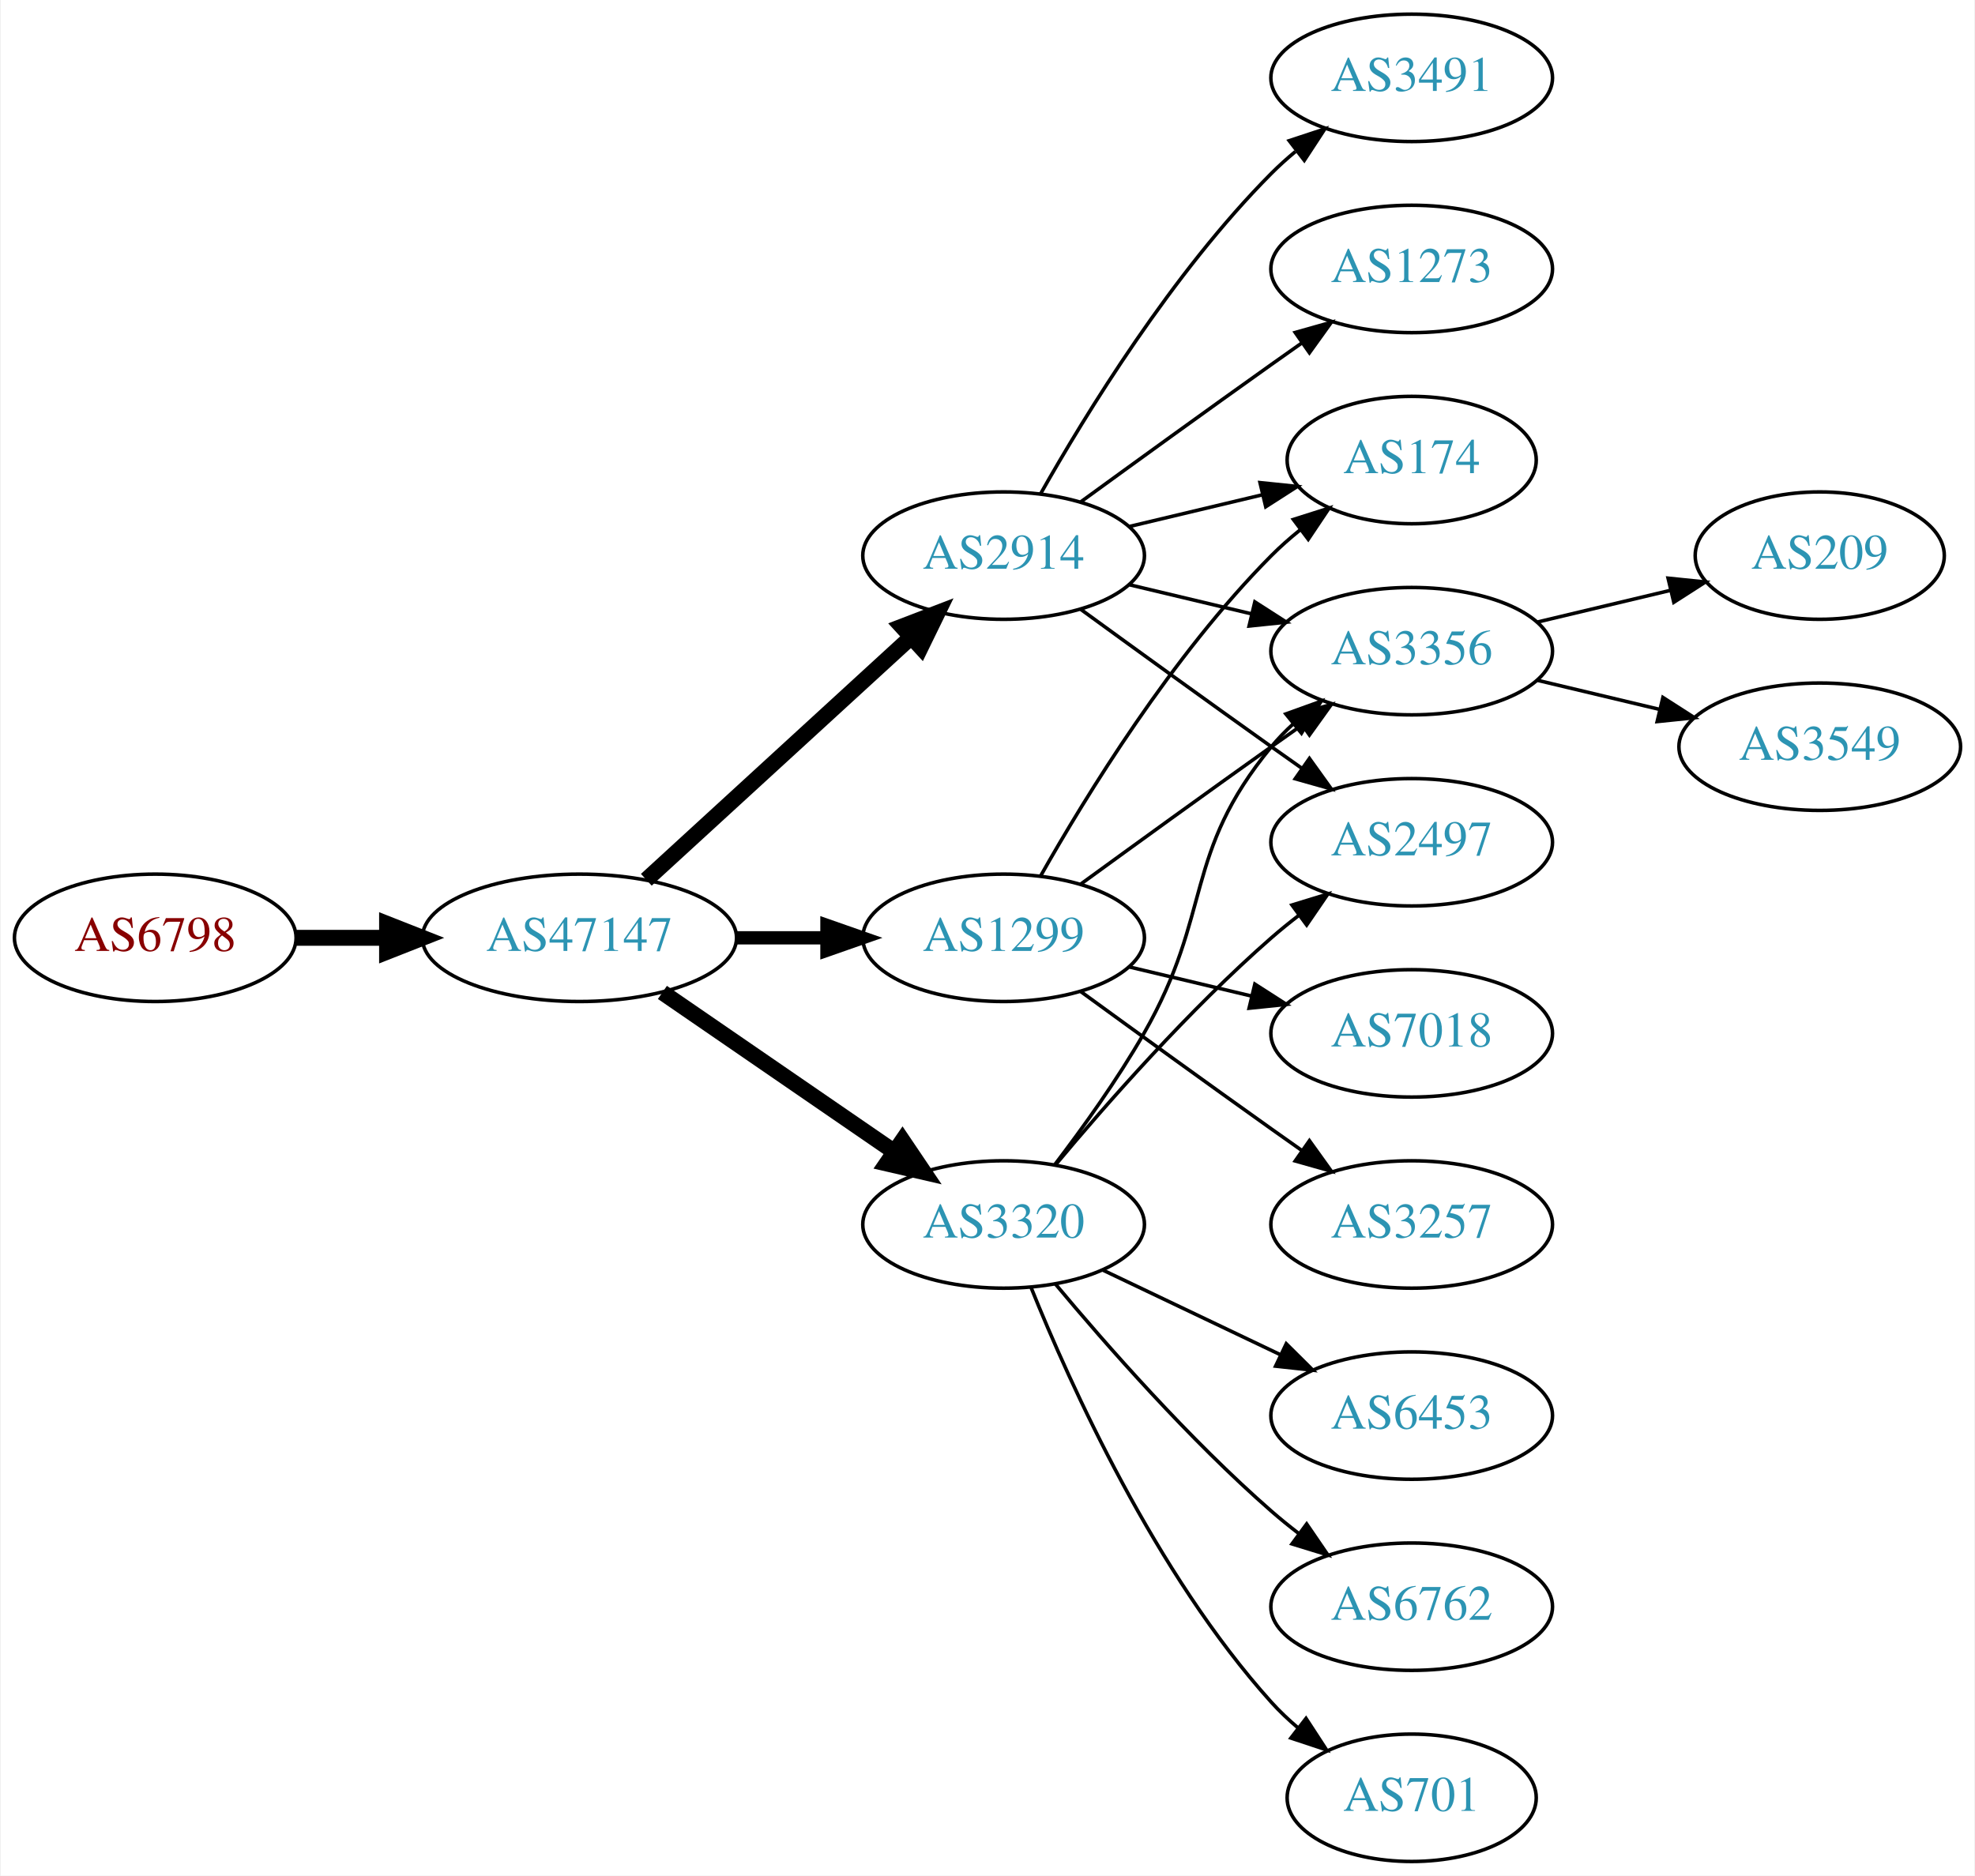
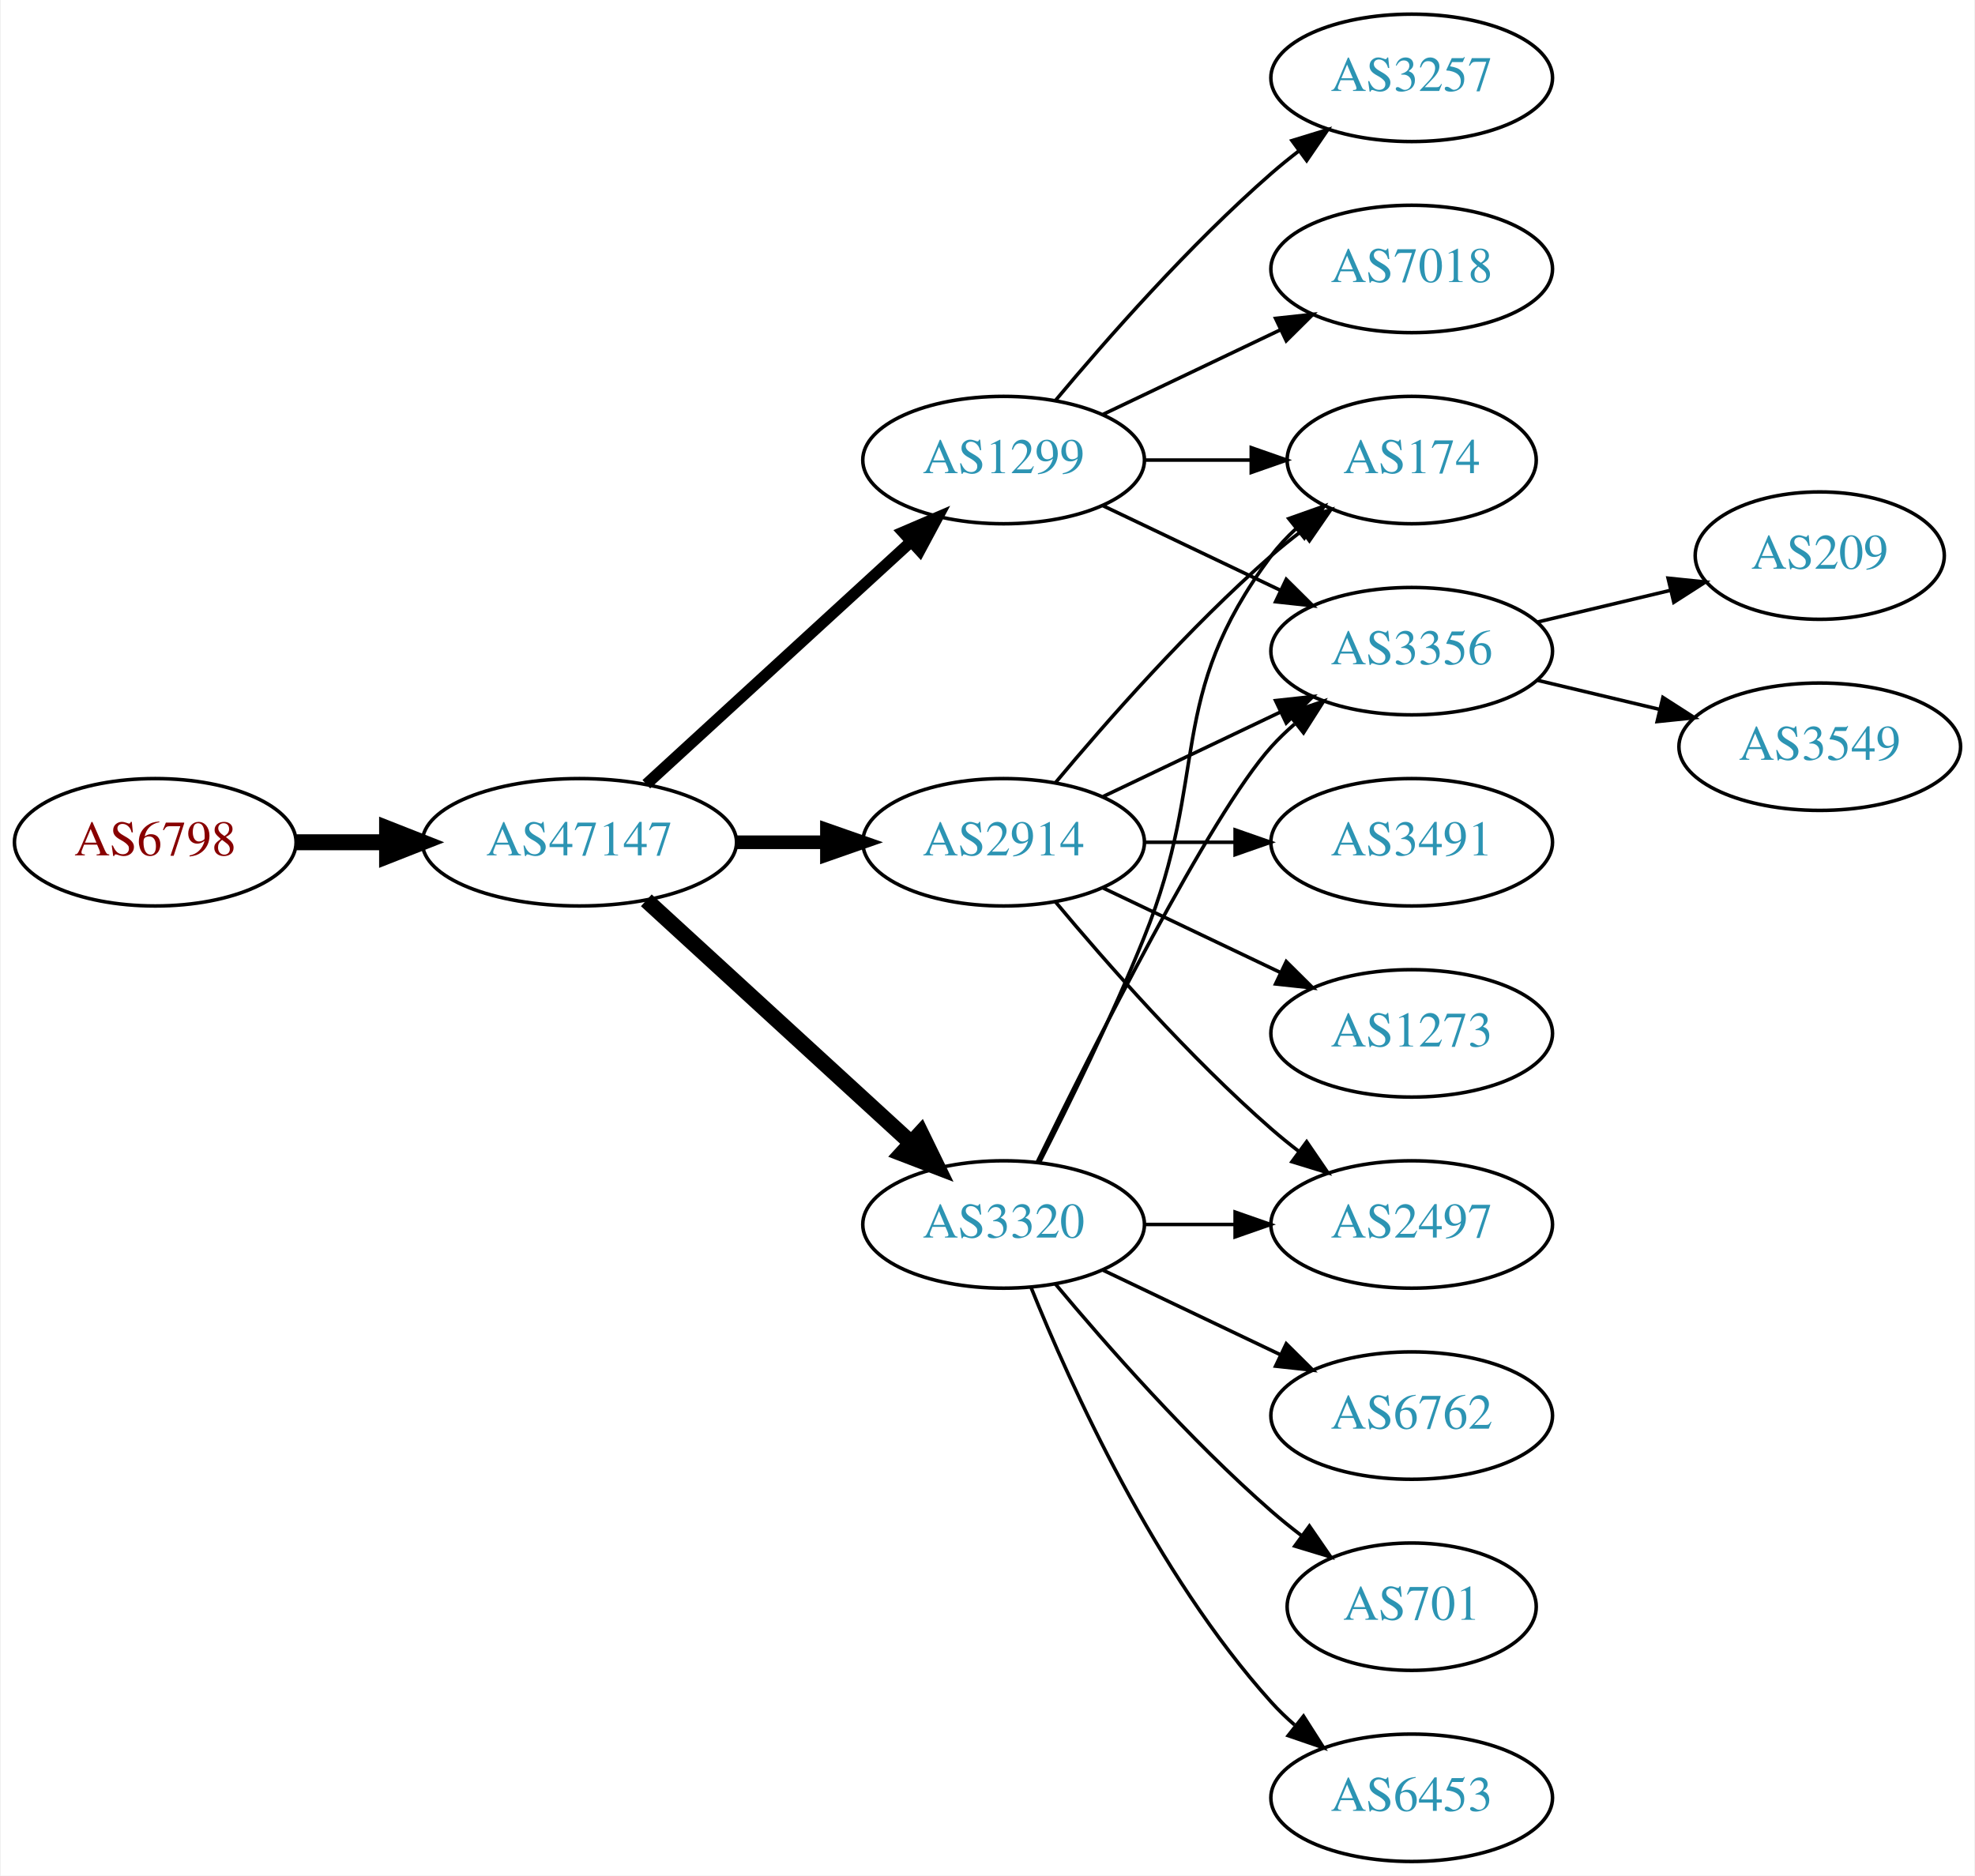
<svg xmlns="http://www.w3.org/2000/svg" xmlns:xlink="http://www.w3.org/1999/xlink" width="558pt" height="530pt" viewBox="0.00 0.00 557.56 530.00">
  <g id="graph0" class="graph" transform="scale(1 1) rotate(0) translate(4 526)">
    <polygon fill="white" stroke="none" points="-4,4 -4,-526 553.564,-526 553.564,4 -4,4" />
    <g id="node1" class="node">
      <g id="a_node1">
        <a xlink:href="/asn/6798" xlink:title="AS6798 ~ Net4You Internet GmbH [AT]">
-           <ellipse fill="#ffffff" stroke="black" cx="39.647" cy="-261" rx="39.794" ry="18" />
-           <text text-anchor="middle" x="39.647" y="-257.3" font-family="Times,serif" font-size="14.00" fill="#880000">AS6798</text>
+           <ellipse fill="#ffffff" stroke="black" cx="39.647" cy="-288" rx="39.794" ry="18" />
+           <text text-anchor="middle" x="39.647" y="-284.3" font-family="Times,serif" font-size="14.00" fill="#880000">AS6798</text>
        </a>
      </g>
    </g>
    <g id="node2" class="node">
      <g id="a_node2">
        <a xlink:href="/asn/47147" xlink:title="AS47147 ~ ANEXIA Internetdienstleistungs GmbH [AT]">
-           <ellipse fill="#ffffff" stroke="black" cx="159.489" cy="-261" rx="44.393" ry="18" />
-           <text text-anchor="middle" x="159.489" y="-257.3" font-family="Times,serif" font-size="14.00" fill="#2c94b3">AS47147</text>
+           <ellipse fill="#ffffff" stroke="black" cx="159.489" cy="-288" rx="44.393" ry="18" />
+           <text text-anchor="middle" x="159.489" y="-284.3" font-family="Times,serif" font-size="14.00" fill="#2c94b3">AS47147</text>
        </a>
      </g>
    </g>
    <g id="edge1" class="edge">
-       <path fill="none" stroke="black" stroke-width="4.5" d="M79.559,-261C87.662,-261 96.337,-261 104.863,-261" />
-       <polygon fill="black" stroke="black" stroke-width="4.5" points="105.141,-264.938 115.141,-261 105.141,-257.063 105.141,-264.938" />
+       <path fill="none" stroke="black" stroke-width="4.5" d="M79.559,-288C87.662,-288 96.337,-288 104.863,-288" />
+       <polygon fill="black" stroke="black" stroke-width="4.5" points="105.141,-291.938 115.141,-288 105.141,-284.063 105.141,-291.938" />
    </g>
    <g id="node3" class="node">
      <g id="a_node3">
        <a xlink:href="/asn/1299" xlink:title="AS1299 ~ Telia Carrier [EU]">
-           <ellipse fill="#ffffff" stroke="black" cx="279.332" cy="-261" rx="39.794" ry="18" />
-           <text text-anchor="middle" x="279.332" y="-257.3" font-family="Times,serif" font-size="14.00" fill="#2c94b3">AS1299</text>
+           <ellipse fill="#ffffff" stroke="black" cx="279.332" cy="-396" rx="39.794" ry="18" />
+           <text text-anchor="middle" x="279.332" y="-392.3" font-family="Times,serif" font-size="14.00" fill="#2c94b3">AS1299</text>
        </a>
      </g>
    </g>
    <g id="edge2" class="edge">
-       <path fill="none" stroke="black" stroke-width="3.75" d="M203.7,-261C212.013,-261 220.775,-261 229.258,-261" />
-       <polygon fill="black" stroke="black" stroke-width="3.75" points="229.416,-264.5 239.416,-261 229.416,-257.5 229.416,-264.5" />
+       <path fill="none" stroke="black" stroke-width="3.214" d="M178.387,-304.403C198.315,-322.667 230.672,-352.322 253.15,-372.921" />
+       <polygon fill="black" stroke="black" stroke-width="3.214" points="250.914,-375.62 260.652,-379.797 255.644,-370.46 250.914,-375.62" />
    </g>
    <g id="node4" class="node">
      <g id="a_node4">
+         <a xlink:href="/asn/2914" xlink:title="AS2914 ~ NTT America, Inc. [US]">
+           <ellipse fill="#ffffff" stroke="black" cx="279.332" cy="-288" rx="39.794" ry="18" />
+           <text text-anchor="middle" x="279.332" y="-284.3" font-family="Times,serif" font-size="14.00" fill="#2c94b3">AS2914</text>
+         </a>
+       </g>
+     </g>
+     <g id="edge3" class="edge">
+       <path fill="none" stroke="black" stroke-width="3.857" d="M203.7,-288C212.013,-288 220.775,-288 229.258,-288" />
+       <polygon fill="black" stroke="black" stroke-width="3.857" points="229.416,-291.5 239.416,-288 229.416,-284.5 229.416,-291.5" />
+     </g>
+     <g id="node5" class="node">
+       <g id="a_node5">
        <a xlink:href="/asn/3320" xlink:title="AS3320 ~ DTAG [DE]">
          <ellipse fill="#ffffff" stroke="black" cx="279.332" cy="-180" rx="39.794" ry="18" />
          <text text-anchor="middle" x="279.332" y="-176.3" font-family="Times,serif" font-size="14.00" fill="#2c94b3">AS3320</text>
        </a>
      </g>
    </g>
-     <g id="edge3" class="edge">
-       <path fill="none" stroke="black" stroke-width="4.5" d="M182.932,-245.574C201.513,-232.802 228.074,-214.545 248.453,-200.537" />
-       <polygon fill="black" stroke="black" stroke-width="4.5" points="250.757,-203.731 256.768,-194.822 246.296,-197.242 250.757,-203.731" />
-     </g>
-     <g id="node5" class="node">
-       <g id="a_node5">
-         <a xlink:href="/asn/2914" xlink:title="AS2914 ~ NTT America, Inc. [US]">
-           <ellipse fill="#ffffff" stroke="black" cx="279.332" cy="-369" rx="39.794" ry="18" />
-           <text text-anchor="middle" x="279.332" y="-365.3" font-family="Times,serif" font-size="14.00" fill="#2c94b3">AS2914</text>
-         </a>
-       </g>
-     </g>
    <g id="edge4" class="edge">
-       <path fill="none" stroke="black" stroke-width="4.5" d="M178.387,-277.403C198.315,-295.667 230.672,-325.322 253.15,-345.921" />
-       <polygon fill="black" stroke="black" stroke-width="4.5" points="250.619,-348.943 260.652,-352.797 255.94,-343.137 250.619,-348.943" />
+       <path fill="none" stroke="black" stroke-width="4.5" d="M178.387,-271.597C198.315,-253.333 230.672,-223.678 253.15,-203.079" />
+       <polygon fill="black" stroke="black" stroke-width="4.5" points="255.94,-205.863 260.652,-196.203 250.619,-200.057 255.94,-205.863" />
    </g>
    <g id="node6" class="node">
      <g id="a_node6">
+         <a xlink:href="/asn/174" xlink:title="AS174 ~ Cogent Communications [US]">
+           <ellipse fill="#ffffff" stroke="black" cx="394.625" cy="-396" rx="35.194" ry="18" />
+           <text text-anchor="middle" x="394.625" y="-392.3" font-family="Times,serif" font-size="14.00" fill="#2c94b3">AS174</text>
+         </a>
+       </g>
+     </g>
+     <g id="edge5" class="edge">
+       <path fill="none" stroke="black" d="M319.004,-396C328.709,-396 339.2,-396 349.163,-396" />
+       <polygon fill="black" stroke="black" points="349.299,-399.5 359.299,-396 349.299,-392.5 349.299,-399.5" />
+     </g>
+     <g id="node7" class="node">
+       <g id="a_node7">
+         <a xlink:href="/asn/3257" xlink:title="AS3257 ~ GTT [DE]">
+           <ellipse fill="#ffffff" stroke="black" cx="394.625" cy="-504" rx="39.794" ry="18" />
+           <text text-anchor="middle" x="394.625" y="-500.3" font-family="Times,serif" font-size="14.00" fill="#2c94b3">AS3257</text>
+         </a>
+       </g>
+     </g>
+     <g id="edge6" class="edge">
+       <path fill="none" stroke="black" d="M293.962,-412.817C308.244,-429.929 331.791,-456.745 354.978,-477 357.444,-479.154 360.082,-481.294 362.78,-483.372" />
+       <polygon fill="black" stroke="black" points="360.805,-486.264 370.934,-489.37 364.953,-480.625 360.805,-486.264" />
+     </g>
+     <g id="node8" class="node">
+       <g id="a_node8">
        <a xlink:href="/asn/3356" xlink:title="AS3356 ~ Level 3 Parent, LLC [US]">
          <ellipse fill="#ffffff" stroke="black" cx="394.625" cy="-342" rx="39.794" ry="18" />
          <text text-anchor="middle" x="394.625" y="-338.3" font-family="Times,serif" font-size="14.00" fill="#2c94b3">AS3356</text>
        </a>
      </g>
    </g>
-     <g id="edge18" class="edge">
-       <path fill="none" stroke="black" d="M301.18,-276.222C316.114,-287.091 336.727,-302.025 354.978,-315 357.799,-317.005 360.742,-319.085 363.69,-321.159" />
-       <polygon fill="black" stroke="black" points="361.717,-324.05 371.914,-326.926 365.736,-318.319 361.717,-324.05" />
+     <g id="edge7" class="edge">
+       <path fill="none" stroke="black" d="M307.468,-383.066C322.462,-375.919 341.283,-366.948 357.506,-359.215" />
+       <polygon fill="black" stroke="black" points="359.188,-362.291 366.71,-354.829 356.177,-355.972 359.188,-362.291" />
+     </g>
+     <g id="node9" class="node">
+       <g id="a_node9">
+         <a xlink:href="/asn/7018" xlink:title="AS7018 ~ AT&amp;T Services, Inc. [US]">
+           <ellipse fill="#ffffff" stroke="black" cx="394.625" cy="-450" rx="39.794" ry="18" />
+           <text text-anchor="middle" x="394.625" y="-446.3" font-family="Times,serif" font-size="14.00" fill="#2c94b3">AS7018</text>
+         </a>
+       </g>
+     </g>
+     <g id="edge8" class="edge">
+       <path fill="none" stroke="black" d="M307.468,-408.934C322.462,-416.081 341.283,-425.052 357.506,-432.785" />
+       <polygon fill="black" stroke="black" points="356.177,-436.028 366.71,-437.171 359.188,-429.709 356.177,-436.028" />
+     </g>
+     <g id="edge13" class="edge">
+       <path fill="none" stroke="black" d="M293.962,-304.817C308.244,-321.929 331.791,-348.745 354.978,-369 357.648,-371.332 360.521,-373.648 363.451,-375.886" />
+       <polygon fill="black" stroke="black" points="361.602,-378.87 371.742,-381.939 365.729,-373.216 361.602,-378.87" />
+     </g>
+     <g id="edge10" class="edge">
+       <path fill="none" stroke="black" d="M307.468,-300.934C322.462,-308.081 341.283,-317.052 357.506,-324.785" />
+       <polygon fill="black" stroke="black" points="356.177,-328.028 366.71,-329.171 359.188,-321.709 356.177,-328.028" />
+     </g>
+     <g id="node10" class="node">
+       <g id="a_node10">
+         <a xlink:href="/asn/3491" xlink:title="AS3491 ~ PCCW Global, Inc. [US]">
+           <ellipse fill="#ffffff" stroke="black" cx="394.625" cy="-288" rx="39.794" ry="18" />
+           <text text-anchor="middle" x="394.625" y="-284.3" font-family="Times,serif" font-size="14.00" fill="#2c94b3">AS3491</text>
+         </a>
+       </g>
+     </g>
+     <g id="edge9" class="edge">
+       <path fill="none" stroke="black" d="M319.004,-288C327.207,-288 335.971,-288 344.503,-288" />
+       <polygon fill="black" stroke="black" points="344.742,-291.5 354.742,-288 344.742,-284.5 344.742,-291.5" />
    </g>
    <g id="node11" class="node">
      <g id="a_node11">
-         <a xlink:href="/asn/174" xlink:title="AS174 ~ Cogent Communications [US]">
-           <ellipse fill="#ffffff" stroke="black" cx="394.625" cy="-396" rx="35.194" ry="18" />
-           <text text-anchor="middle" x="394.625" y="-392.3" font-family="Times,serif" font-size="14.00" fill="#2c94b3">AS174</text>
-         </a>
-       </g>
+         <a xlink:href="/asn/2497" xlink:title="AS2497 ~ Internet Initiative Japan Inc. [JP]">
+           <ellipse fill="#ffffff" stroke="black" cx="394.625" cy="-180" rx="39.794" ry="18" />
+           <text text-anchor="middle" x="394.625" y="-176.3" font-family="Times,serif" font-size="14.00" fill="#2c94b3">AS2497</text>
+         </a>
+       </g>
+     </g>
+     <g id="edge11" class="edge">
+       <path fill="none" stroke="black" d="M293.962,-271.183C308.244,-254.071 331.791,-227.255 354.978,-207 357.444,-204.846 360.082,-202.706 362.78,-200.628" />
+       <polygon fill="black" stroke="black" points="364.953,-203.375 370.934,-194.63 360.805,-197.736 364.953,-203.375" />
+     </g>
+     <g id="node12" class="node">
+       <g id="a_node12">
+         <a xlink:href="/asn/1273" xlink:title="AS1273 ~ Vodafone Group PLC [EU]">
+           <ellipse fill="#ffffff" stroke="black" cx="394.625" cy="-234" rx="39.794" ry="18" />
+           <text text-anchor="middle" x="394.625" y="-230.3" font-family="Times,serif" font-size="14.00" fill="#2c94b3">AS1273</text>
+         </a>
+       </g>
+     </g>
+     <g id="edge12" class="edge">
+       <path fill="none" stroke="black" d="M307.468,-275.066C322.462,-267.919 341.283,-258.948 357.506,-251.215" />
+       <polygon fill="black" stroke="black" points="359.188,-254.291 366.71,-246.829 356.177,-247.972 359.188,-254.291" />
    </g>
    <g id="edge17" class="edge">
-       <path fill="none" stroke="black" d="M289.791,-278.49C302.573,-301.096 327.005,-340.886 354.978,-369 357.478,-371.513 360.239,-373.949 363.1,-376.261" />
-       <polygon fill="black" stroke="black" points="361.198,-379.21 371.297,-382.413 365.401,-373.611 361.198,-379.21" />
+       <path fill="none" stroke="black" d="M289.412,-197.417C297.681,-213.634 309.942,-238.603 318.978,-261 337.908,-307.922 324.707,-328.458 354.978,-369 356.986,-371.689 359.342,-374.209 361.883,-376.546" />
+       <polygon fill="black" stroke="black" points="359.912,-379.452 369.898,-382.989 364.297,-373.996 359.912,-379.452" />
+     </g>
+     <g id="edge16" class="edge">
+       <path fill="none" stroke="black" d="M288.769,-197.511C304.388,-229.509 337.774,-295.893 354.978,-315 356.98,-317.224 359.199,-319.363 361.532,-321.397" />
+       <polygon fill="black" stroke="black" points="359.73,-324.433 369.751,-327.873 364.062,-318.935 359.73,-324.433" />
+     </g>
+     <g id="edge18" class="edge">
+       <path fill="none" stroke="black" d="M319.004,-180C327.207,-180 335.971,-180 344.503,-180" />
+       <polygon fill="black" stroke="black" points="344.742,-183.5 354.742,-180 344.742,-176.5 344.742,-183.5" />
+     </g>
+     <g id="node13" class="node">
+       <g id="a_node13">
+         <a xlink:href="/asn/6762" xlink:title="AS6762 ~ TELECOM ITALIA SPARKLE S.p.A. [IT]">
+           <ellipse fill="#ffffff" stroke="black" cx="394.625" cy="-126" rx="39.794" ry="18" />
+           <text text-anchor="middle" x="394.625" y="-122.3" font-family="Times,serif" font-size="14.00" fill="#2c94b3">AS6762</text>
+         </a>
+       </g>
+     </g>
+     <g id="edge14" class="edge">
+       <path fill="none" stroke="black" d="M307.468,-167.066C322.462,-159.919 341.283,-150.948 357.506,-143.215" />
+       <polygon fill="black" stroke="black" points="359.188,-146.291 366.71,-138.829 356.177,-139.972 359.188,-146.291" />
+     </g>
+     <g id="node14" class="node">
+       <g id="a_node14">
+         <a xlink:href="/asn/701" xlink:title="AS701 ~ UUNET [US]">
+           <ellipse fill="#ffffff" stroke="black" cx="394.625" cy="-72" rx="35.194" ry="18" />
+           <text text-anchor="middle" x="394.625" y="-68.3" font-family="Times,serif" font-size="14.00" fill="#2c94b3">AS701</text>
+         </a>
+       </g>
+     </g>
+     <g id="edge15" class="edge">
+       <path fill="none" stroke="black" d="M293.962,-163.183C308.244,-146.071 331.791,-119.255 354.978,-99 357.648,-96.668 360.521,-94.352 363.451,-92.114" />
+       <polygon fill="black" stroke="black" points="365.729,-94.784 371.742,-86.061 361.602,-89.13 365.729,-94.784" />
+     </g>
+     <g id="node15" class="node">
+       <g id="a_node15">
+         <a xlink:href="/asn/6453" xlink:title="AS6453 ~ TATA COMMUNICATIONS (AMERICA) INC [US]">
+           <ellipse fill="#ffffff" stroke="black" cx="394.625" cy="-18" rx="39.794" ry="18" />
+           <text text-anchor="middle" x="394.625" y="-14.3" font-family="Times,serif" font-size="14.00" fill="#2c94b3">AS6453</text>
+         </a>
+       </g>
+     </g>
+     <g id="edge19" class="edge">
+       <path fill="none" stroke="black" d="M287.079,-162.213C298.13,-134.757 322.184,-81.422 354.978,-45 356.98,-42.776 359.199,-40.637 361.532,-38.603" />
+       <polygon fill="black" stroke="black" points="364.062,-41.065 369.751,-32.127 359.73,-35.567 364.062,-41.065" />
    </g>
    <g id="node16" class="node">
      <g id="a_node16">
-         <a xlink:href="/asn/7018" xlink:title="AS7018 ~ AT&amp;T Services, Inc. [US]">
-           <ellipse fill="#ffffff" stroke="black" cx="394.625" cy="-234" rx="39.794" ry="18" />
-           <text text-anchor="middle" x="394.625" y="-230.3" font-family="Times,serif" font-size="14.00" fill="#2c94b3">AS7018</text>
-         </a>
-       </g>
-     </g>
-     <g id="edge19" class="edge">
-       <path fill="none" stroke="black" d="M314.939,-252.752C325.81,-250.162 337.964,-247.265 349.407,-244.538" />
-       <polygon fill="black" stroke="black" points="350.313,-247.92 359.229,-242.197 348.69,-241.111 350.313,-247.92" />
-     </g>
-     <g id="node17" class="node">
-       <g id="a_node17">
-         <a xlink:href="/asn/3257" xlink:title="AS3257 ~ GTT [DE]">
-           <ellipse fill="#ffffff" stroke="black" cx="394.625" cy="-180" rx="39.794" ry="18" />
-           <text text-anchor="middle" x="394.625" y="-176.3" font-family="Times,serif" font-size="14.00" fill="#2c94b3">AS3257</text>
-         </a>
-       </g>
-     </g>
-     <g id="edge20" class="edge">
-       <path fill="none" stroke="black" d="M301.18,-245.778C316.114,-234.909 336.727,-219.975 354.978,-207 357.799,-204.995 360.742,-202.915 363.69,-200.841" />
-       <polygon fill="black" stroke="black" points="365.736,-203.681 371.914,-195.074 361.717,-197.95 365.736,-203.681" />
-     </g>
-     <g id="edge5" class="edge">
-       <path fill="none" stroke="black" d="M293.793,-196.913C301.686,-207.27 311.535,-220.992 318.978,-234 338.543,-268.194 329.913,-284.606 354.978,-315 356.833,-317.25 358.92,-319.396 361.139,-321.424" />
-       <polygon fill="black" stroke="black" points="359.075,-324.256 369.044,-327.844 363.488,-318.823 359.075,-324.256" />
-     </g>
-     <g id="node7" class="node">
-       <g id="a_node7">
-         <a xlink:href="/asn/2497" xlink:title="AS2497 ~ Internet Initiative Japan Inc. [JP]">
-           <ellipse fill="#ffffff" stroke="black" cx="394.625" cy="-288" rx="39.794" ry="18" />
-           <text text-anchor="middle" x="394.625" y="-284.3" font-family="Times,serif" font-size="14.00" fill="#2c94b3">AS2497</text>
-         </a>
-       </g>
-     </g>
-     <g id="edge6" class="edge">
-       <path fill="none" stroke="black" d="M293.962,-196.817C308.244,-213.929 331.791,-240.745 354.978,-261 357.444,-263.154 360.082,-265.294 362.78,-267.372" />
-       <polygon fill="black" stroke="black" points="360.805,-270.264 370.934,-273.37 364.953,-264.625 360.805,-270.264" />
-     </g>
-     <g id="node8" class="node">
-       <g id="a_node8">
-         <a xlink:href="/asn/6453" xlink:title="AS6453 ~ TATA COMMUNICATIONS (AMERICA) INC [US]">
-           <ellipse fill="#ffffff" stroke="black" cx="394.625" cy="-126" rx="39.794" ry="18" />
-           <text text-anchor="middle" x="394.625" y="-122.3" font-family="Times,serif" font-size="14.00" fill="#2c94b3">AS6453</text>
-         </a>
-       </g>
-     </g>
-     <g id="edge7" class="edge">
-       <path fill="none" stroke="black" d="M307.468,-167.066C322.462,-159.919 341.283,-150.948 357.506,-143.215" />
-       <polygon fill="black" stroke="black" points="359.188,-146.291 366.71,-138.829 356.177,-139.972 359.188,-146.291" />
-     </g>
-     <g id="node9" class="node">
-       <g id="a_node9">
-         <a xlink:href="/asn/6762" xlink:title="AS6762 ~ TELECOM ITALIA SPARKLE S.p.A. [IT]">
-           <ellipse fill="#ffffff" stroke="black" cx="394.625" cy="-72" rx="39.794" ry="18" />
-           <text text-anchor="middle" x="394.625" y="-68.3" font-family="Times,serif" font-size="14.00" fill="#2c94b3">AS6762</text>
-         </a>
-       </g>
-     </g>
-     <g id="edge8" class="edge">
-       <path fill="none" stroke="black" d="M293.962,-163.183C308.244,-146.071 331.791,-119.255 354.978,-99 357.444,-96.846 360.082,-94.706 362.78,-92.628" />
-       <polygon fill="black" stroke="black" points="364.953,-95.375 370.934,-86.63 360.805,-89.736 364.953,-95.375" />
-     </g>
-     <g id="node10" class="node">
-       <g id="a_node10">
-         <a xlink:href="/asn/701" xlink:title="AS701 ~ UUNET [US]">
-           <ellipse fill="#ffffff" stroke="black" cx="394.625" cy="-18" rx="35.194" ry="18" />
-           <text text-anchor="middle" x="394.625" y="-14.3" font-family="Times,serif" font-size="14.00" fill="#2c94b3">AS701</text>
-         </a>
-       </g>
-     </g>
-     <g id="edge9" class="edge">
-       <path fill="none" stroke="black" d="M287.079,-162.213C298.13,-134.757 322.184,-81.422 354.978,-45 357.294,-42.428 359.899,-39.969 362.634,-37.657" />
-       <polygon fill="black" stroke="black" points="364.772,-40.428 370.557,-31.552 360.5,-34.883 364.772,-40.428" />
-     </g>
-     <g id="edge10" class="edge">
-       <path fill="none" stroke="black" d="M314.939,-360.752C325.81,-358.162 337.964,-355.265 349.407,-352.538" />
-       <polygon fill="black" stroke="black" points="350.313,-355.92 359.229,-350.197 348.69,-349.111 350.313,-355.92" />
-     </g>
-     <g id="edge12" class="edge">
-       <path fill="none" stroke="black" d="M301.18,-353.778C316.114,-342.909 336.727,-327.975 354.978,-315 357.799,-312.995 360.742,-310.915 363.69,-308.841" />
-       <polygon fill="black" stroke="black" points="365.736,-311.681 371.914,-303.074 361.717,-305.95 365.736,-311.681" />
-     </g>
-     <g id="edge11" class="edge">
-       <path fill="none" stroke="black" d="M314.939,-377.248C326.733,-380.058 340.038,-383.229 352.306,-386.153" />
-       <polygon fill="black" stroke="black" points="351.772,-389.624 362.311,-388.537 353.394,-382.814 351.772,-389.624" />
-     </g>
-     <g id="node12" class="node">
-       <g id="a_node12">
-         <a xlink:href="/asn/3491" xlink:title="AS3491 ~ PCCW Global, Inc. [US]">
-           <ellipse fill="#ffffff" stroke="black" cx="394.625" cy="-504" rx="39.794" ry="18" />
-           <text text-anchor="middle" x="394.625" y="-500.3" font-family="Times,serif" font-size="14.00" fill="#2c94b3">AS3491</text>
-         </a>
-       </g>
-     </g>
-     <g id="edge13" class="edge">
-       <path fill="none" stroke="black" d="M289.791,-386.49C302.573,-409.096 327.005,-448.886 354.978,-477 357.089,-479.121 359.385,-481.188 361.77,-483.171" />
-       <polygon fill="black" stroke="black" points="360.023,-486.242 370.086,-489.556 364.286,-480.69 360.023,-486.242" />
-     </g>
-     <g id="node13" class="node">
-       <g id="a_node13">
-         <a xlink:href="/asn/1273" xlink:title="AS1273 ~ Vodafone Group PLC [EU]">
-           <ellipse fill="#ffffff" stroke="black" cx="394.625" cy="-450" rx="39.794" ry="18" />
-           <text text-anchor="middle" x="394.625" y="-446.3" font-family="Times,serif" font-size="14.00" fill="#2c94b3">AS1273</text>
-         </a>
-       </g>
-     </g>
-     <g id="edge14" class="edge">
-       <path fill="none" stroke="black" d="M301.18,-384.222C316.114,-395.091 336.727,-410.025 354.978,-423 357.799,-425.005 360.742,-427.085 363.69,-429.159" />
-       <polygon fill="black" stroke="black" points="361.717,-432.05 371.914,-434.926 365.736,-426.319 361.717,-432.05" />
-     </g>
-     <g id="node14" class="node">
-       <g id="a_node14">
        <a xlink:href="/asn/209" xlink:title="AS209 ~ CenturyLink Communications, LLC [US]">
          <ellipse fill="#ffffff" stroke="black" cx="509.918" cy="-369" rx="35.194" ry="18" />
          <text text-anchor="middle" x="509.918" y="-365.3" font-family="Times,serif" font-size="14.00" fill="#2c94b3">AS209</text>
        </a>
      </g>
    </g>
-     <g id="edge15" class="edge">
+     <g id="edge20" class="edge">
      <path fill="none" stroke="black" d="M430.232,-350.248C442.026,-353.058 455.331,-356.229 467.599,-359.153" />
      <polygon fill="black" stroke="black" points="467.065,-362.624 477.604,-361.537 468.687,-355.814 467.065,-362.624" />
    </g>
-     <g id="node15" class="node">
-       <g id="a_node15">
+     <g id="node17" class="node">
+       <g id="a_node17">
        <a xlink:href="/asn/3549" xlink:title="AS3549 ~ Level 3 Parent, LLC [US]">
          <ellipse fill="#ffffff" stroke="black" cx="509.918" cy="-315" rx="39.794" ry="18" />
          <text text-anchor="middle" x="509.918" y="-311.3" font-family="Times,serif" font-size="14.00" fill="#2c94b3">AS3549</text>
        </a>
      </g>
    </g>
-     <g id="edge16" class="edge">
+     <g id="edge21" class="edge">
      <path fill="none" stroke="black" d="M430.232,-333.752C441.103,-331.162 453.257,-328.265 464.7,-325.538" />
      <polygon fill="black" stroke="black" points="465.606,-328.92 474.522,-323.197 463.983,-322.111 465.606,-328.92" />
    </g>
  </g>
</svg>
